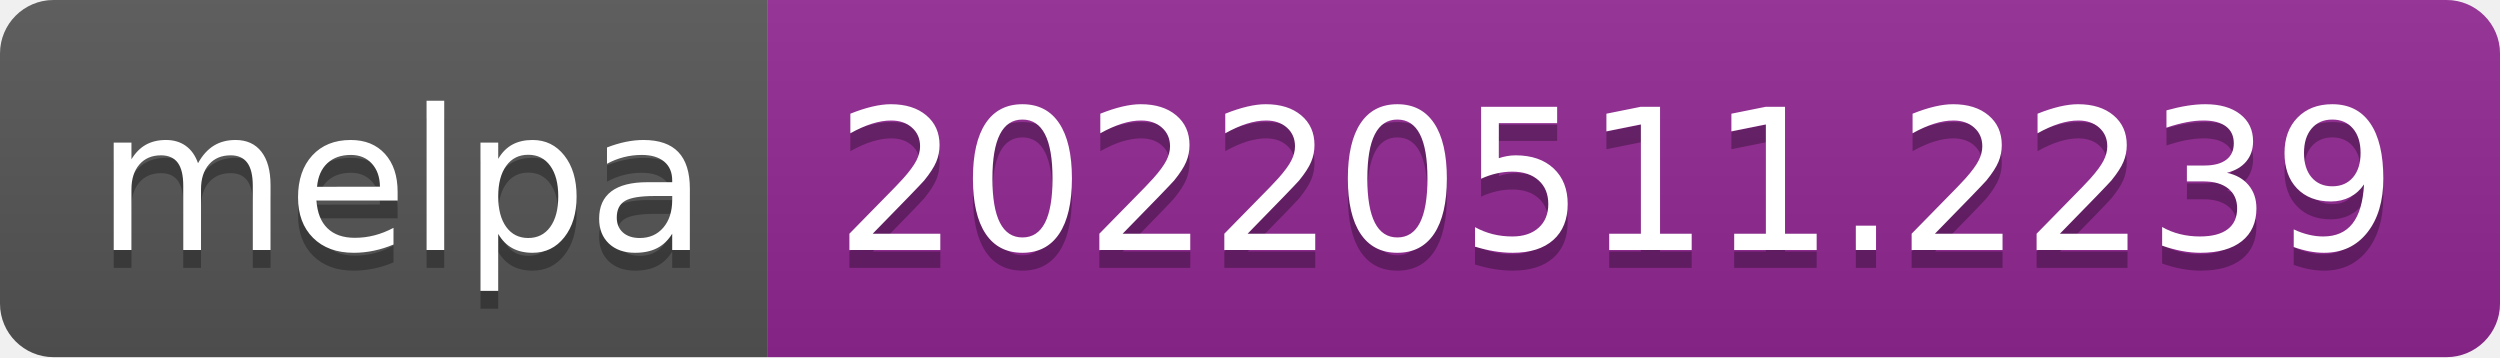
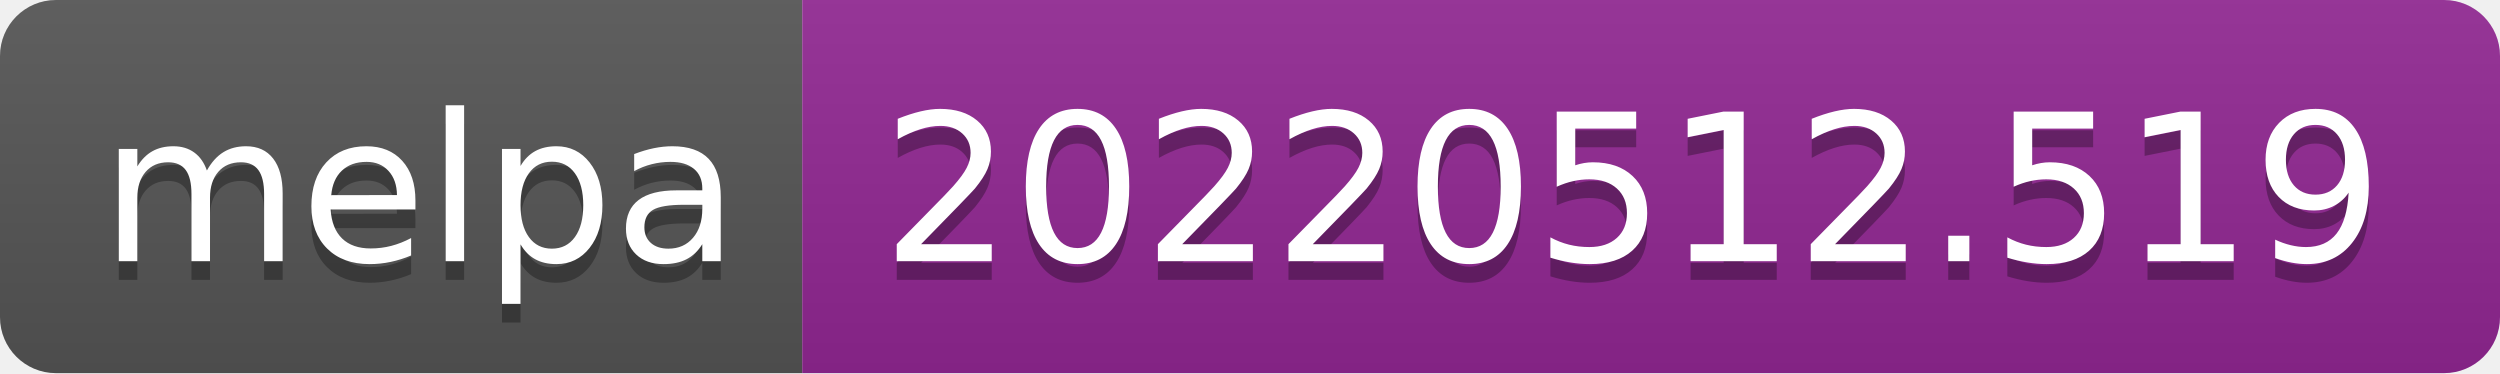
- <svg xmlns="http://www.w3.org/2000/svg" width="140" height="20" role="img" aria-label="melpa: 20220511.2239">
+ <svg xmlns="http://www.w3.org/2000/svg" width="134" height="20" role="img" aria-label="melpa: 20220512.519">
  <linearGradient id="s" x2="0" y2="100%">
    <stop offset="0" stop-color="#bbb" stop-opacity=".1" />
    <stop offset="1" stop-opacity=".1" />
  </linearGradient>
  <clipPath id="r">
-     <rect width="140" height="20" rx="3" fill="#fff" />
+     <rect width="134" height="20" rx="3" fill="#fff" />
  </clipPath>
  <g clip-path="url(#r)">
    <rect width="43" height="20" fill="#555" />
-     <rect x="43" width="97" height="20" fill="#922793" />
-     <rect width="140" height="20" fill="url(#s)" />
+     <rect x="43" width="91" height="20" fill="#922793" />
+     <rect width="134" height="20" fill="url(#s)" />
  </g>
  <g fill="#fff" text-anchor="middle" font-family="Verdana,Geneva,DejaVu Sans,sans-serif" text-rendering="geometricPrecision" font-size="110">
    <text aria-hidden="true" x="225" y="150" fill="#010101" fill-opacity=".3" transform="scale(.1)" textLength="330">melpa</text>
    <text x="225" y="140" transform="scale(.1)" fill="#fff" textLength="330">melpa</text>
-     <text aria-hidden="true" x="905" y="150" fill="#010101" fill-opacity=".3" transform="scale(.1)" textLength="870">20220511.2239</text>
-     <text x="905" y="140" transform="scale(.1)" fill="#fff" textLength="870">20220511.2239</text>
+     <text aria-hidden="true" x="875" y="150" fill="#010101" fill-opacity=".3" transform="scale(.1)" textLength="810">20220512.519</text>
+     <text x="875" y="140" transform="scale(.1)" fill="#fff" textLength="810">20220512.519</text>
  </g>
</svg>
